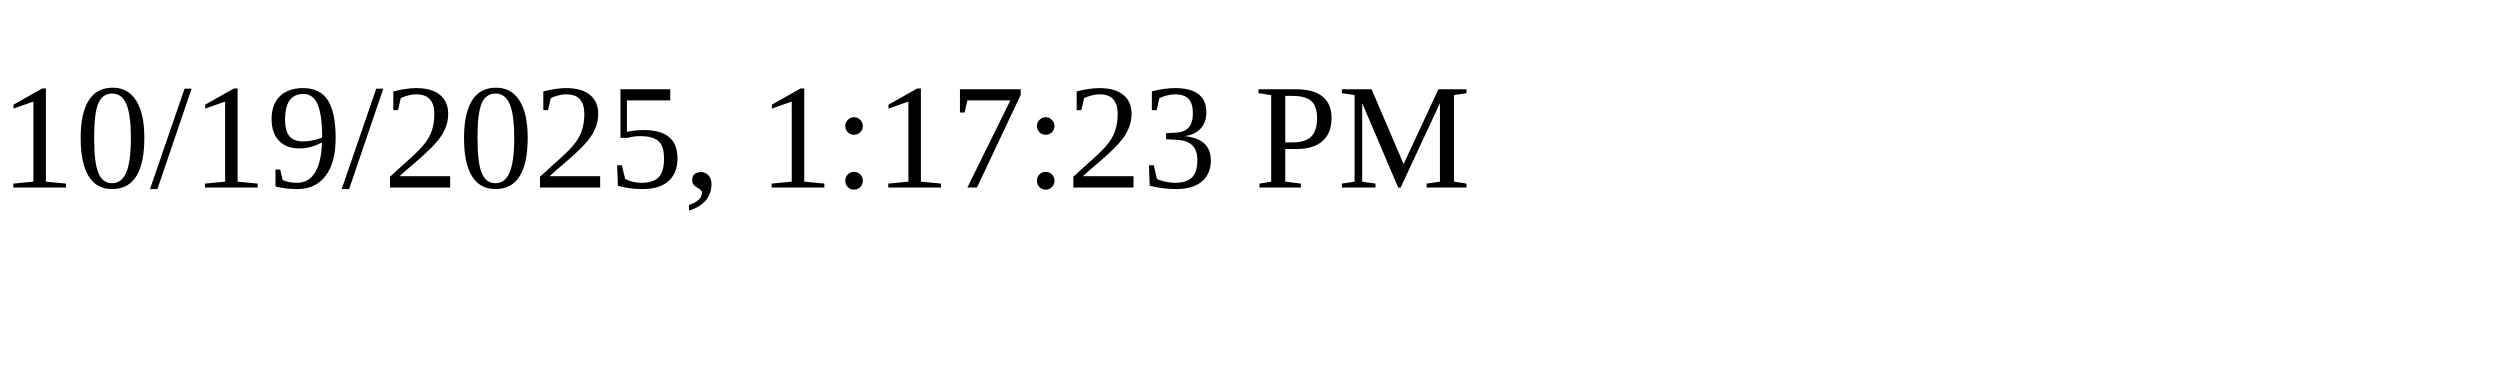
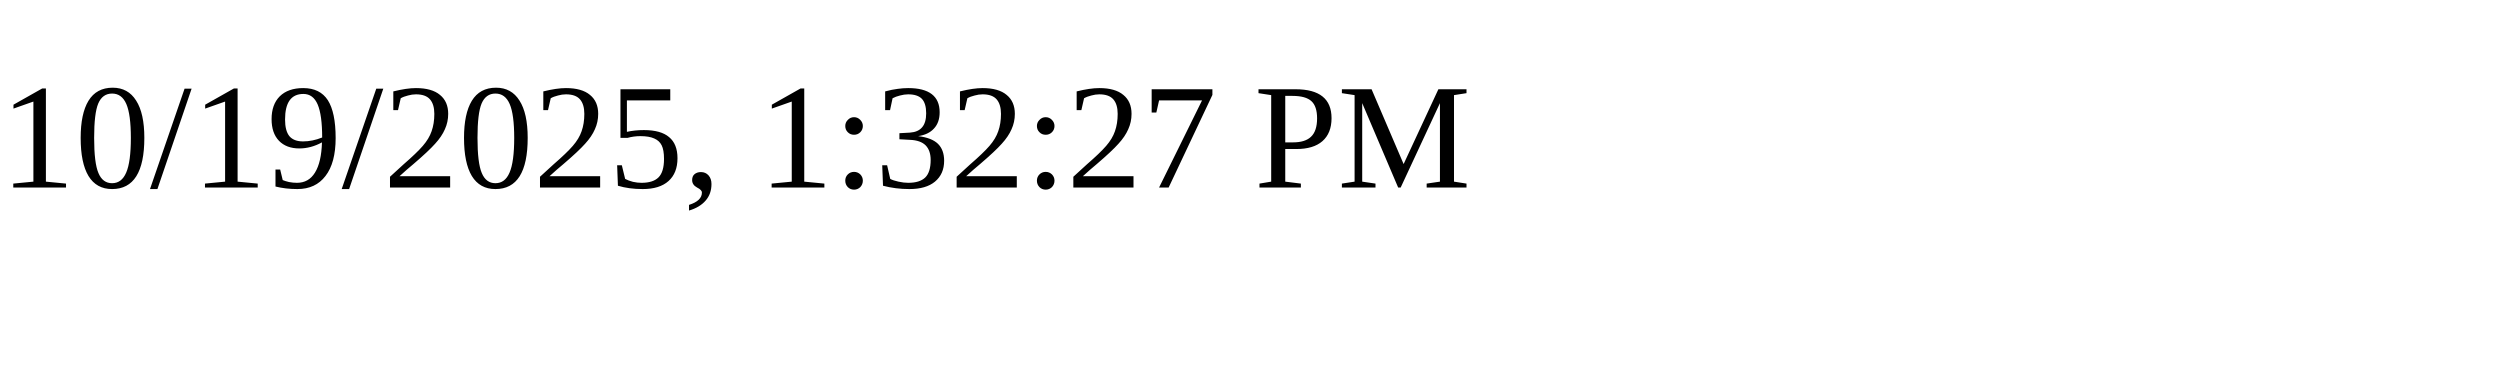
<svg xmlns="http://www.w3.org/2000/svg" height="30" width="200">
-   <text x="0" y="15">10/19/2025, 1:17:23 PM</text>
+   <text x="0" y="15">10/19/2025, 1:32:27 PM</text>
</svg>
